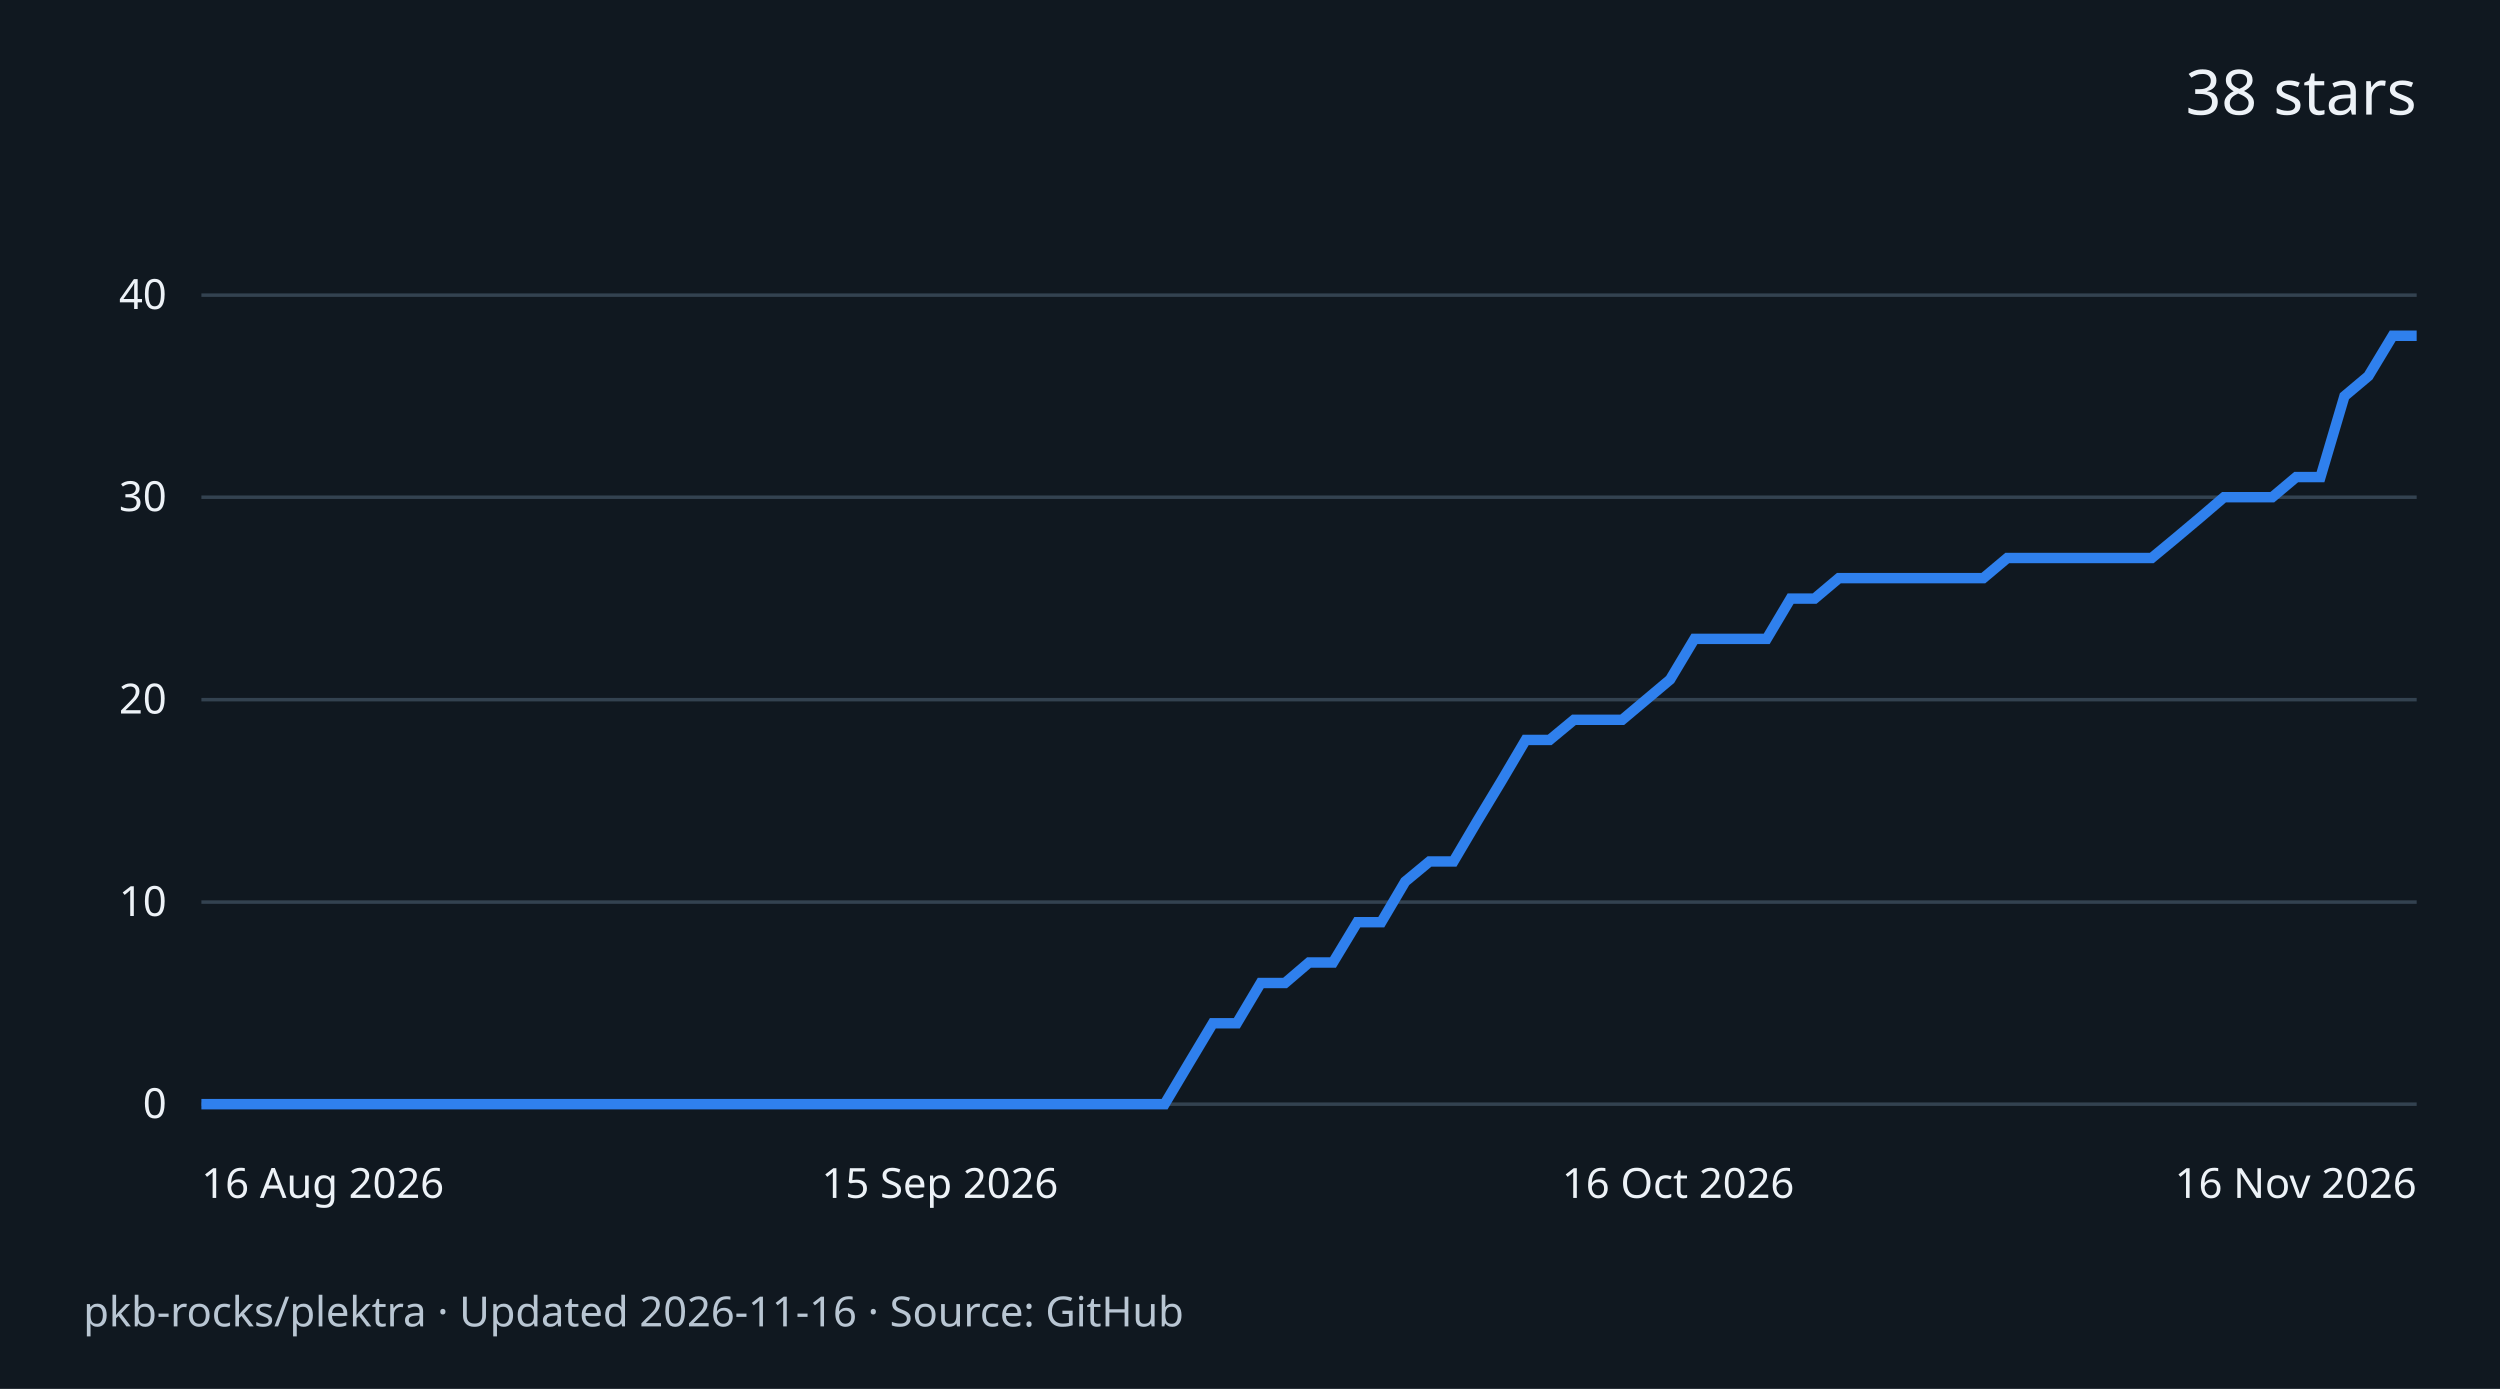
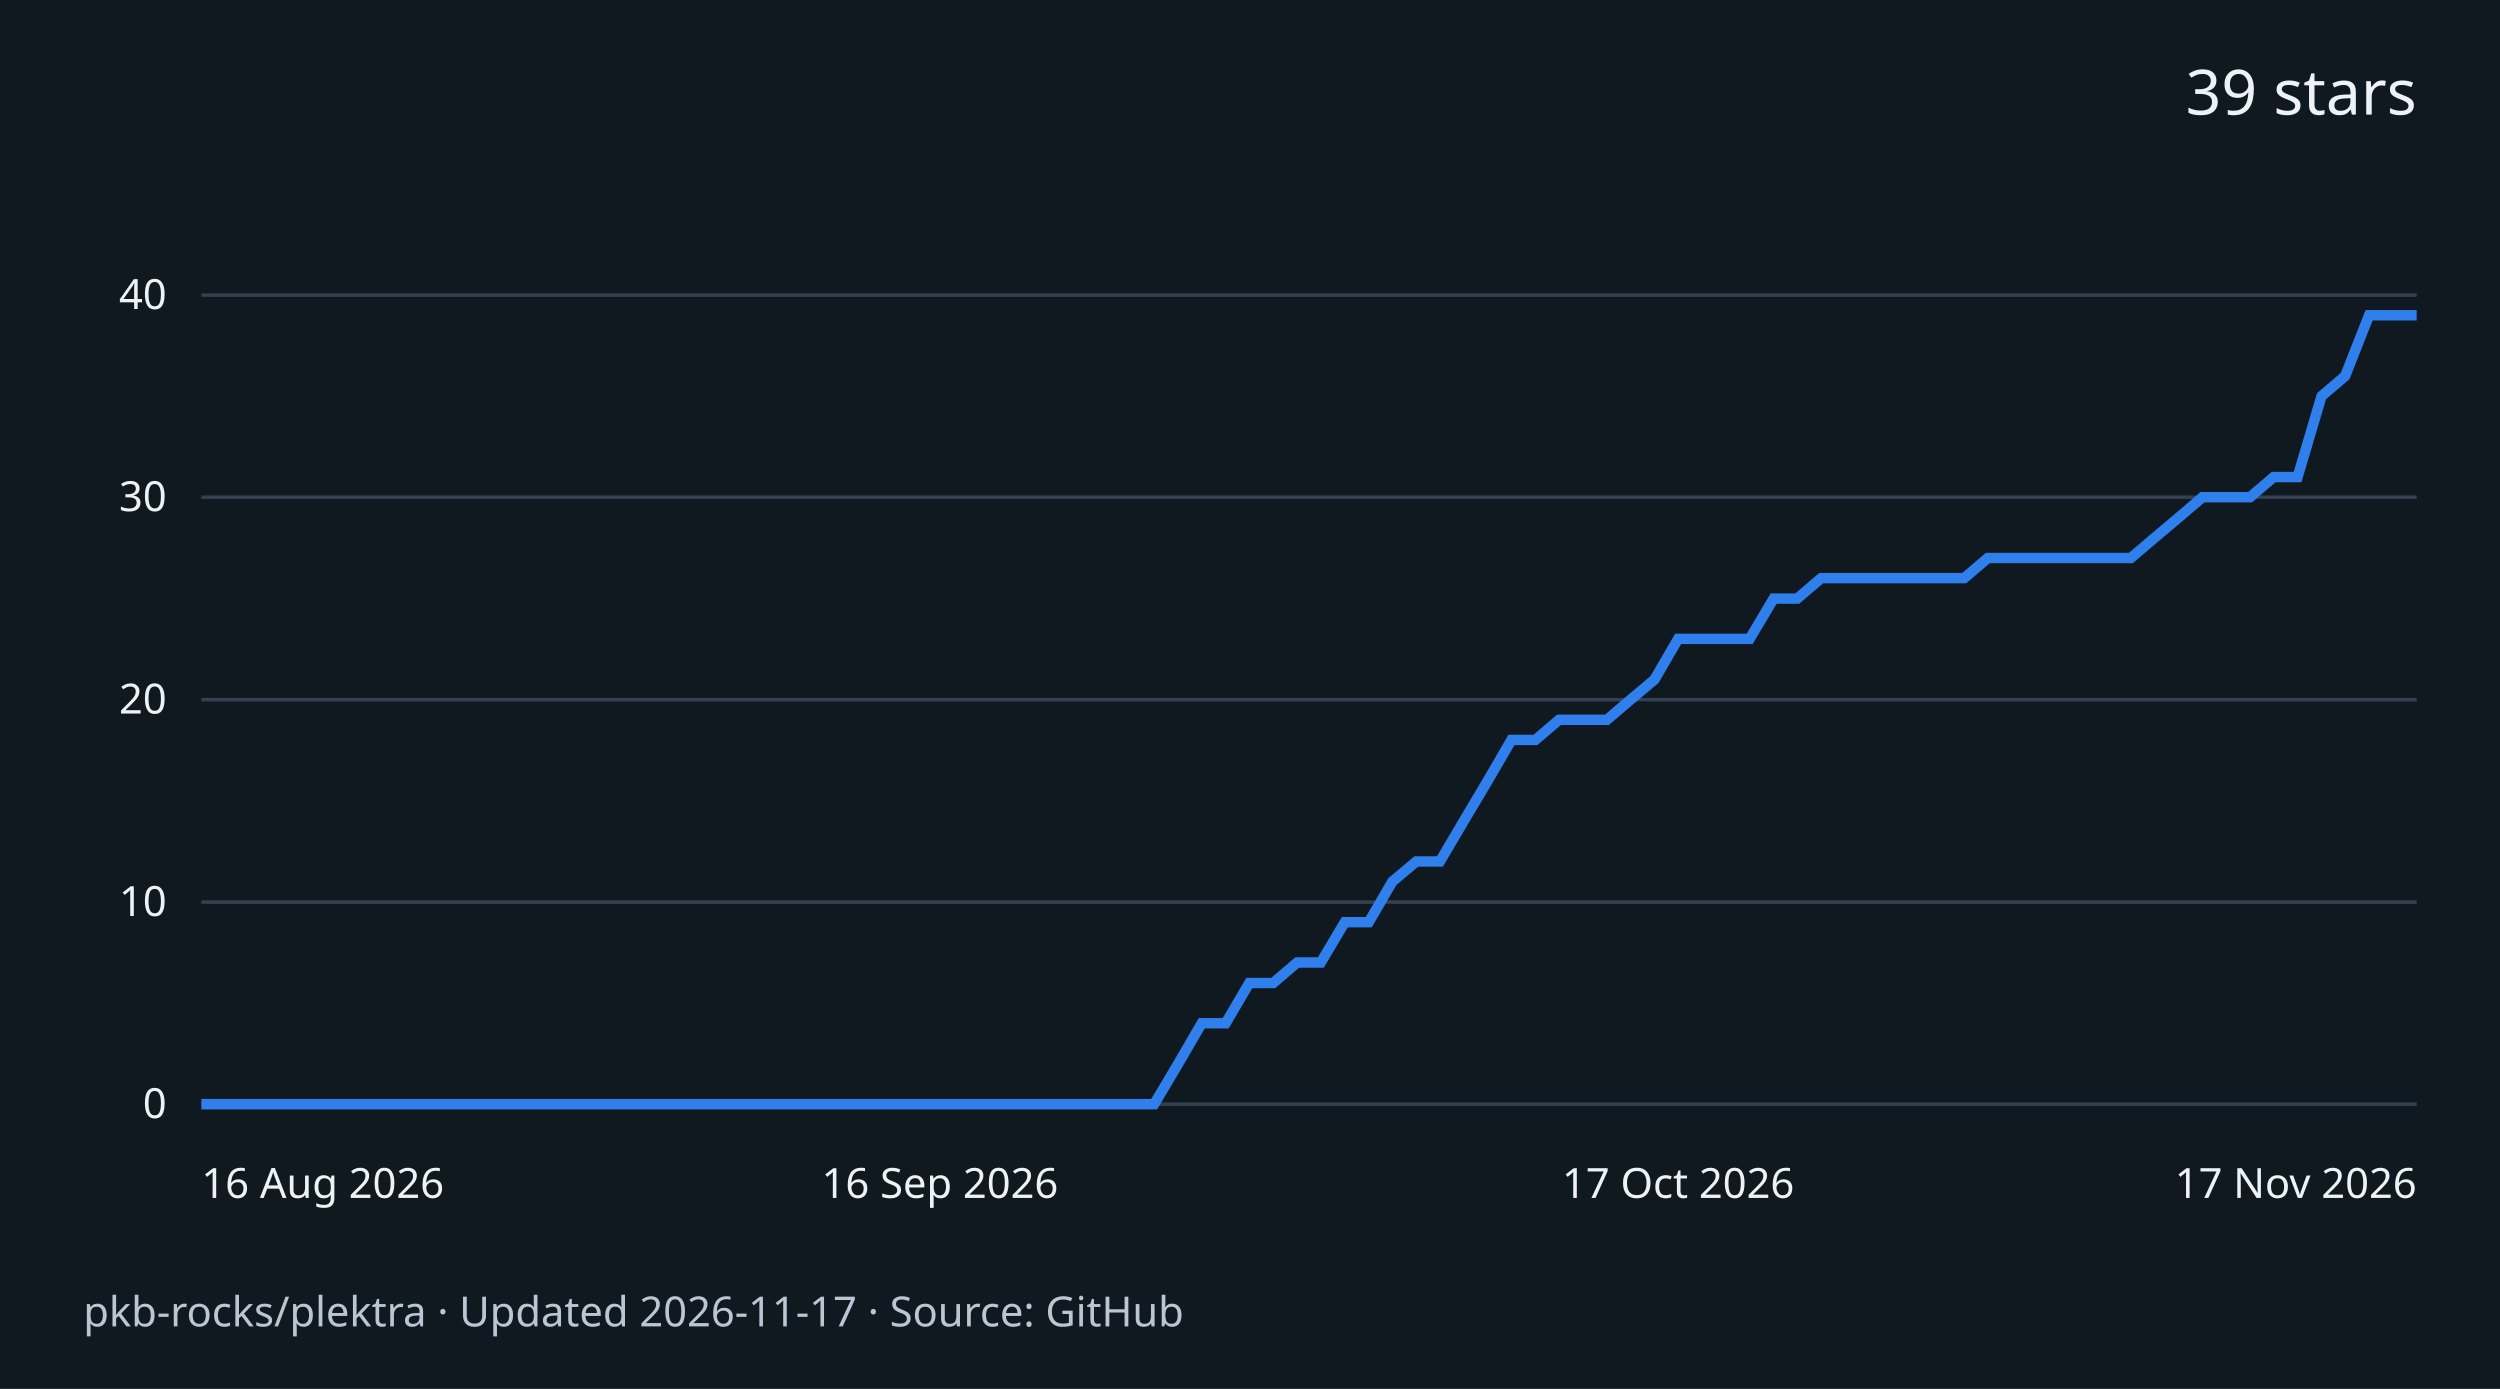
<svg xmlns="http://www.w3.org/2000/svg" width="720" height="400" viewBox="0 0 720 400" role="img" aria-labelledby="title desc">
  <rect width="720" height="400" fill="#101820" />
  <g font-family="system-ui,sans-serif" fill="#edf2f7">
-     <text x="696" y="33" text-anchor="end" font-size="18">38 stars</text>
+     <text x="696" y="33" text-anchor="end" font-size="18">39 stars</text>
    <path d="M58 318.0H696" stroke="#334250" />
    <text x="48" y="322.0" text-anchor="end" font-size="12">0</text>
    <path d="M58 259.8H696" stroke="#334250" />
    <text x="48" y="263.8" text-anchor="end" font-size="12">10</text>
    <path d="M58 201.5H696" stroke="#334250" />
    <text x="48" y="205.5" text-anchor="end" font-size="12">20</text>
    <path d="M58 143.2H696" stroke="#334250" />
    <text x="48" y="147.2" text-anchor="end" font-size="12">30</text>
    <path d="M58 85.0H696" stroke="#334250" />
    <text x="48" y="89.0" text-anchor="end" font-size="12">40</text>
-     <path d="M58.0 318.0 L64.9 318.0 L71.9 318.0 L78.8 318.0 L85.7 318.0 L92.7 318.0 L99.6 318.0 L106.5 318.0 L113.5 318.0 L120.4 318.0 L127.3 318.0 L134.3 318.0 L141.2 318.0 L148.2 318.0 L155.1 318.0 L162.0 318.0 L169.0 318.0 L175.9 318.0 L182.8 318.0 L189.8 318.0 L196.7 318.0 L203.6 318.0 L210.6 318.0 L217.5 318.0 L224.4 318.0 L231.4 318.0 L238.3 318.0 L245.2 318.0 L252.2 318.0 L259.1 318.0 L266.0 318.0 L273.0 318.0 L279.9 318.0 L286.8 318.0 L293.8 318.0 L300.7 318.0 L307.7 318.0 L314.6 318.0 L321.5 318.0 L328.5 318.0 L335.4 318.0 L342.3 306.4 L349.3 294.7 L356.2 294.7 L363.1 283.1 L370.1 283.1 L377.0 277.2 L383.9 277.2 L390.9 265.6 L397.8 265.6 L404.7 253.9 L411.7 248.1 L418.6 248.1 L425.5 236.4 L432.5 224.8 L439.4 213.1 L446.3 213.1 L453.3 207.3 L460.2 207.3 L467.2 207.3 L474.1 201.5 L481.0 195.7 L488.0 184.0 L494.9 184.0 L501.8 184.0 L508.8 184.0 L515.7 172.4 L522.6 172.4 L529.6 166.5 L536.5 166.5 L543.4 166.5 L550.4 166.5 L557.3 166.5 L564.2 166.5 L571.2 166.5 L578.1 160.7 L585.0 160.7 L592.0 160.7 L598.9 160.7 L605.8 160.7 L612.8 160.7 L619.7 160.7 L626.7 154.9 L633.6 149.1 L640.5 143.2 L647.5 143.2 L654.4 143.2 L661.3 137.4 L668.3 137.4 L675.2 114.1 L682.1 108.3 L689.1 96.7 L696.0 96.7" fill="none" stroke="#2f80ed" stroke-width="3" />
+     <path d="M58.0 318.0 L64.9 318.0 L71.7 318.0 L78.6 318.0 L85.4 318.0 L92.3 318.0 L99.2 318.0 L106.0 318.0 L112.9 318.0 L119.7 318.0 L126.6 318.0 L133.5 318.0 L140.3 318.0 L147.2 318.0 L154.0 318.0 L160.9 318.0 L167.8 318.0 L174.6 318.0 L181.5 318.0 L188.3 318.0 L195.2 318.0 L202.1 318.0 L208.9 318.0 L215.8 318.0 L222.6 318.0 L229.5 318.0 L236.4 318.0 L243.2 318.0 L250.1 318.0 L256.9 318.0 L263.8 318.0 L270.7 318.0 L277.5 318.0 L284.4 318.0 L291.2 318.0 L298.1 318.0 L305.0 318.0 L311.8 318.0 L318.7 318.0 L325.5 318.0 L332.4 318.0 L339.3 306.4 L346.1 294.7 L353.0 294.7 L359.8 283.1 L366.7 283.1 L373.6 277.2 L380.4 277.2 L387.3 265.6 L394.2 265.6 L401.0 253.9 L407.9 248.1 L414.7 248.1 L421.6 236.4 L428.5 224.8 L435.3 213.1 L442.2 213.1 L449.0 207.3 L455.9 207.3 L462.8 207.3 L469.6 201.5 L476.5 195.7 L483.3 184.0 L490.2 184.0 L497.1 184.0 L503.9 184.0 L510.8 172.4 L517.6 172.4 L524.5 166.5 L531.4 166.5 L538.2 166.5 L545.1 166.5 L551.9 166.5 L558.8 166.5 L565.7 166.5 L572.5 160.7 L579.4 160.7 L586.2 160.7 L593.1 160.7 L600.0 160.7 L606.8 160.7 L613.7 160.7 L620.5 154.9 L627.4 149.1 L634.3 143.2 L641.1 143.2 L648.0 143.2 L654.8 137.4 L661.7 137.4 L668.6 114.1 L675.4 108.3 L682.3 90.8 L689.1 90.8 L696.0 90.8" fill="none" stroke="#2f80ed" stroke-width="3" />
    <text x="58.0" y="345" text-anchor="start" font-size="12">16 Aug 2026</text>
-     <text x="270.7" y="345" text-anchor="middle" font-size="12">15 Sep 2026</text>
-     <text x="483.3" y="345" text-anchor="middle" font-size="12">16 Oct 2026</text>
-     <text x="696.0" y="345" text-anchor="end" font-size="12">16 Nov 2026</text>
-     <text x="24" y="382" font-size="12" fill="#b9c6d3">pkb-rocks/plektra · Updated 2026-11-16 · Source: GitHub</text>
+     <text x="270.7" y="345" text-anchor="middle" font-size="12">16 Sep 2026</text>
+     <text x="483.3" y="345" text-anchor="middle" font-size="12">17 Oct 2026</text>
+     <text x="696.0" y="345" text-anchor="end" font-size="12">17 Nov 2026</text>
+     <text x="24" y="382" font-size="12" fill="#b9c6d3">pkb-rocks/plektra · Updated 2026-11-17 · Source: GitHub</text>
  </g>
</svg>
